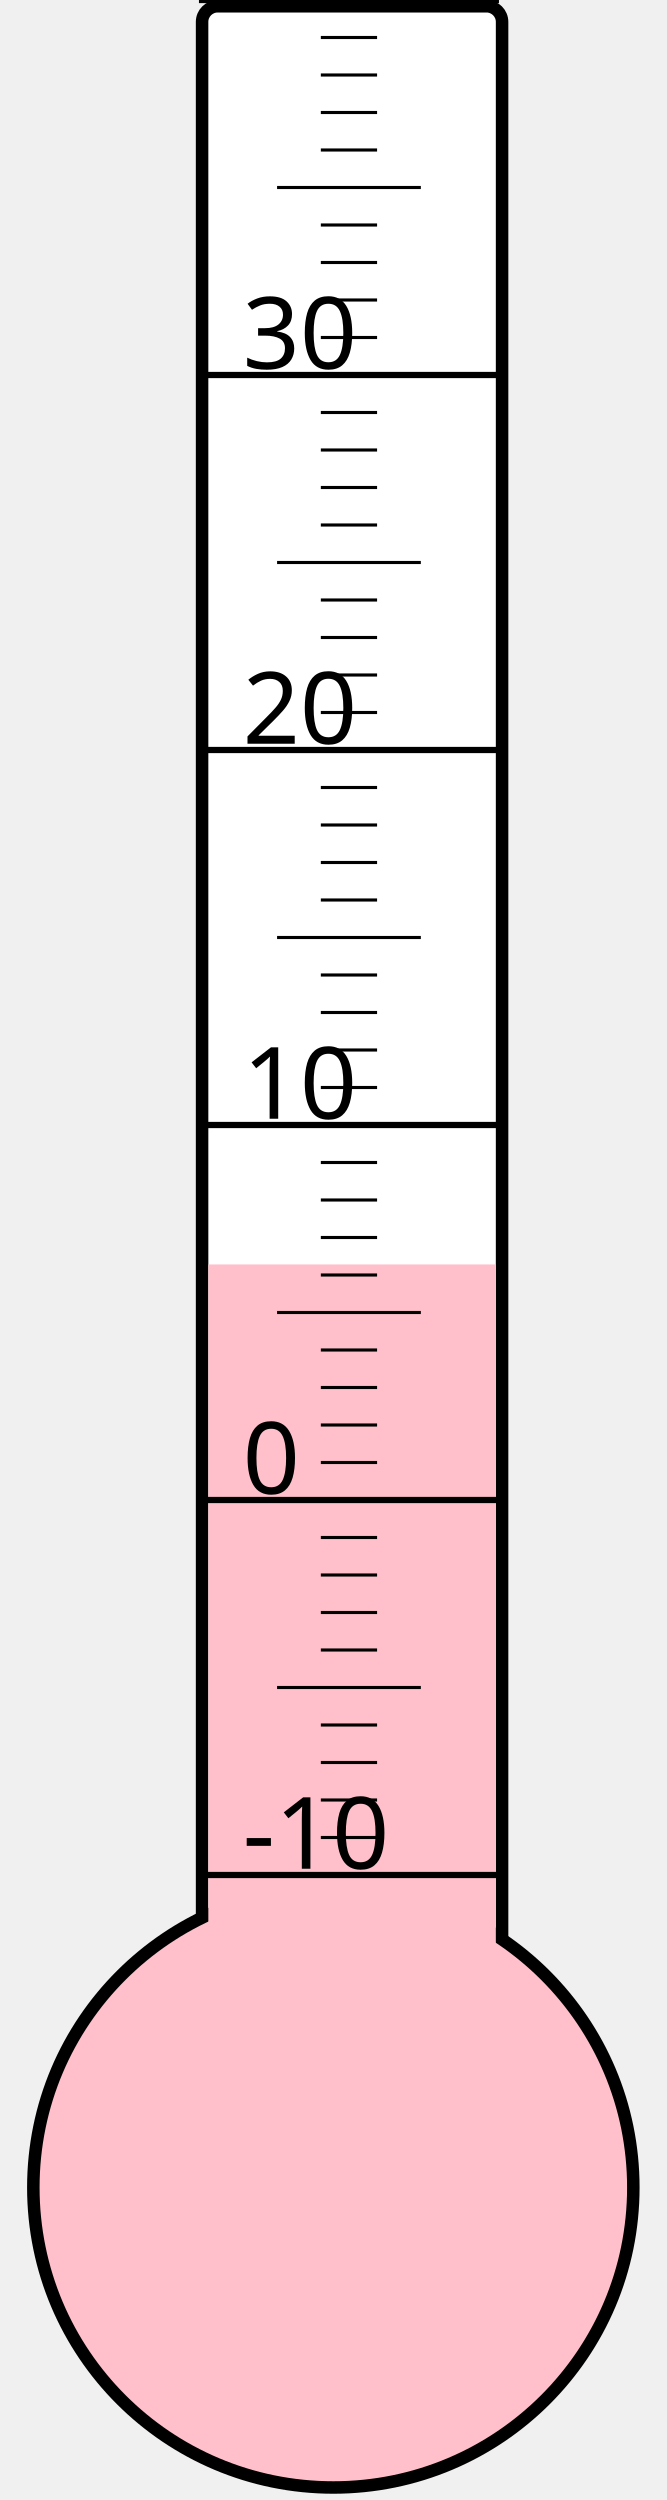
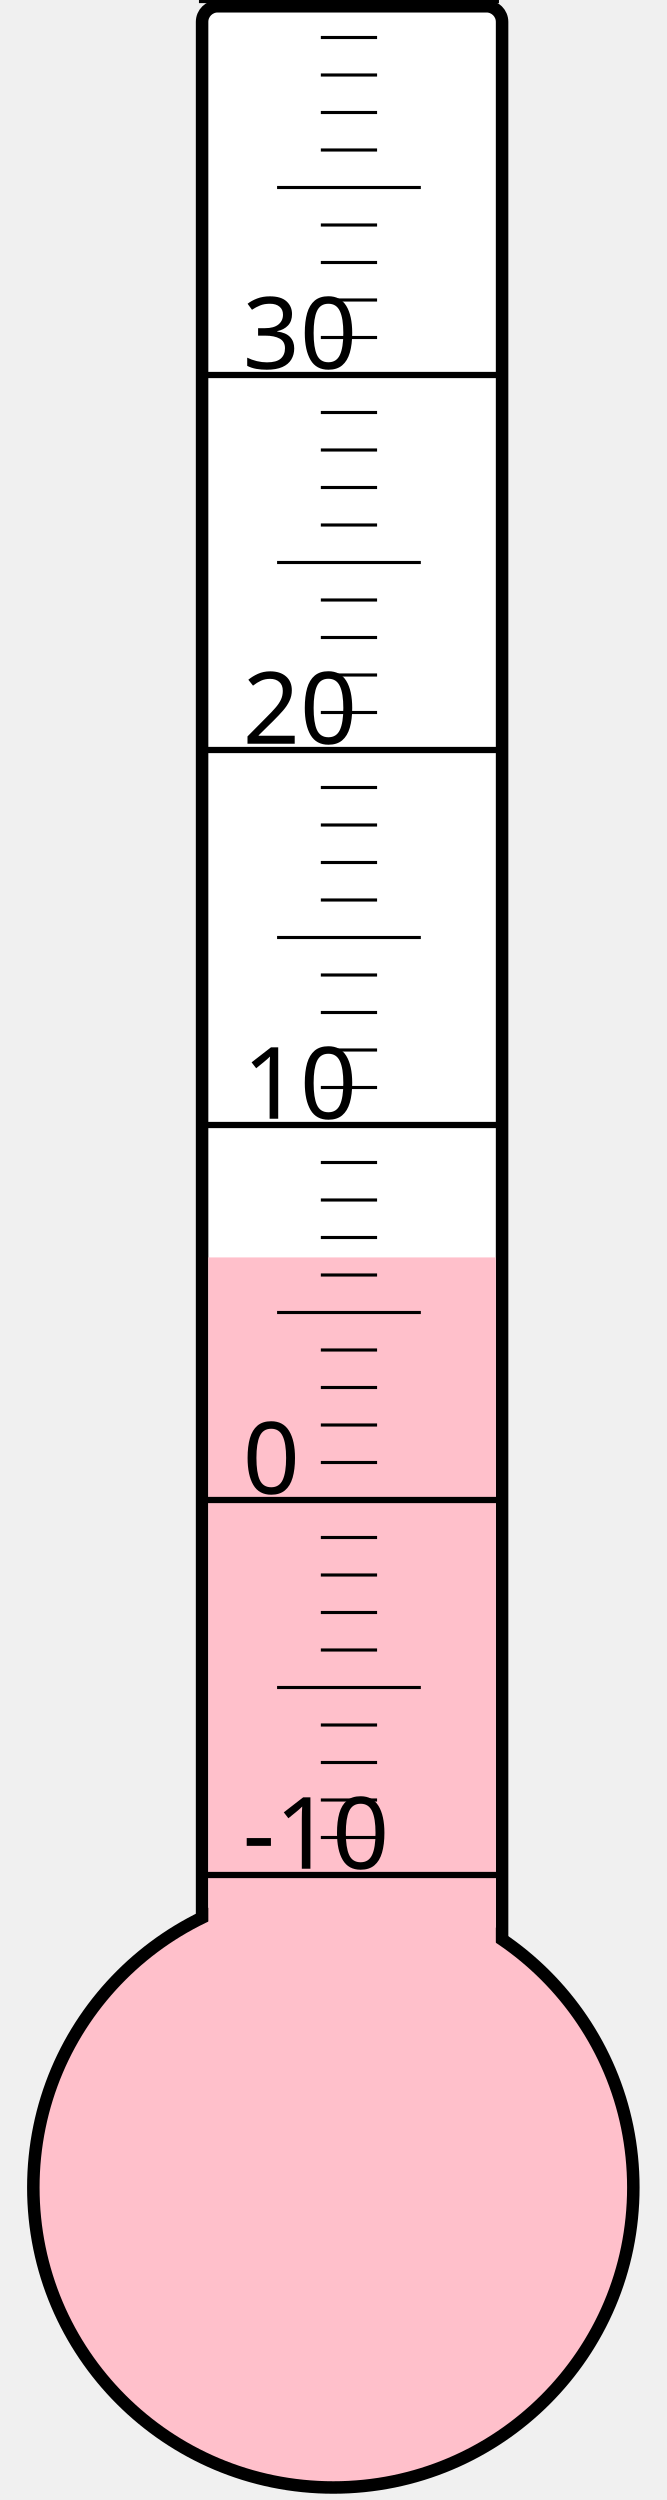
<svg xmlns="http://www.w3.org/2000/svg" width="40px" height="150px" viewBox="0 0 200 800">
  <rect width="200" height="800" x="0" y="0" style="fill: #ffffeb; fill-opacity: 0;" />
  <rect width="96" height="680" x="58" y="2" rx="5" ry="5" style="fill: white; fill-opacity: 1; stroke: black; stroke-width: 4;" />
  <circle cx="100" cy="700" r="96" style="fill: pink; stroke: black; stroke-width: 4;" />
-   <rect width="92" height="295.375" x="60" y="404.625" style="fill: pink; fill-opacity: 1; stroke-width: 0;" />
+   <rect width="92" height="297.625" x="60" y="402.375" style="fill: pink; fill-opacity: 1; stroke-width: 0;" />
  <text x="71" y="598" style="font-family: sans-serif; font-size: 24pt;">-10</text>
  <text x="71" y="478" style="font-family: sans-serif; font-size: 24pt;">0</text>
  <text x="71" y="358" style="font-family: sans-serif; font-size: 24pt;">10</text>
  <text x="71" y="238" style="font-family: sans-serif; font-size: 24pt;">20</text>
  <text x="71" y="118" style="font-family: sans-serif; font-size: 24pt;">30</text>
  <g style="stroke: black;">
    <line x1="57" y1="600" x2="153" y2="600" style="stroke-width: 2;" />
    <line x1="96" y1="588" x2="114" y2="588" style="stroke-width: 1;" />
    <line x1="96" y1="576" x2="114" y2="576" style="stroke-width: 1;" />
    <line x1="96" y1="564" x2="114" y2="564" style="stroke-width: 1;" />
    <line x1="96" y1="552" x2="114" y2="552" style="stroke-width: 1;" />
    <line x1="82" y1="540" x2="128" y2="540" style="stroke-width: 1;" />
    <line x1="96" y1="528" x2="114" y2="528" style="stroke-width: 1;" />
    <line x1="96" y1="516" x2="114" y2="516" style="stroke-width: 1;" />
    <line x1="96" y1="504" x2="114" y2="504" style="stroke-width: 1;" />
    <line x1="96" y1="492" x2="114" y2="492" style="stroke-width: 1;" />
    <line x1="57" y1="480" x2="153" y2="480" style="stroke-width: 2;" />
    <line x1="96" y1="468" x2="114" y2="468" style="stroke-width: 1;" />
    <line x1="96" y1="456" x2="114" y2="456" style="stroke-width: 1;" />
    <line x1="96" y1="444" x2="114" y2="444" style="stroke-width: 1;" />
    <line x1="96" y1="432" x2="114" y2="432" style="stroke-width: 1;" />
    <line x1="82" y1="420" x2="128" y2="420" style="stroke-width: 1;" />
    <line x1="96" y1="408" x2="114" y2="408" style="stroke-width: 1;" />
    <line x1="96" y1="396" x2="114" y2="396" style="stroke-width: 1;" />
    <line x1="96" y1="384" x2="114" y2="384" style="stroke-width: 1;" />
    <line x1="96" y1="372" x2="114" y2="372" style="stroke-width: 1;" />
    <line x1="57" y1="360" x2="153" y2="360" style="stroke-width: 2;" />
    <line x1="96" y1="348" x2="114" y2="348" style="stroke-width: 1;" />
    <line x1="96" y1="336" x2="114" y2="336" style="stroke-width: 1;" />
    <line x1="96" y1="324" x2="114" y2="324" style="stroke-width: 1;" />
    <line x1="96" y1="312" x2="114" y2="312" style="stroke-width: 1;" />
    <line x1="82" y1="300" x2="128" y2="300" style="stroke-width: 1;" />
    <line x1="96" y1="288" x2="114" y2="288" style="stroke-width: 1;" />
    <line x1="96" y1="276" x2="114" y2="276" style="stroke-width: 1;" />
    <line x1="96" y1="264" x2="114" y2="264" style="stroke-width: 1;" />
    <line x1="96" y1="252" x2="114" y2="252" style="stroke-width: 1;" />
    <line x1="57" y1="240" x2="153" y2="240" style="stroke-width: 2;" />
    <line x1="96" y1="228" x2="114" y2="228" style="stroke-width: 1;" />
    <line x1="96" y1="216" x2="114" y2="216" style="stroke-width: 1;" />
    <line x1="96" y1="204" x2="114" y2="204" style="stroke-width: 1;" />
    <line x1="96" y1="192" x2="114" y2="192" style="stroke-width: 1;" />
    <line x1="82" y1="180" x2="128" y2="180" style="stroke-width: 1;" />
    <line x1="96" y1="168" x2="114" y2="168" style="stroke-width: 1;" />
    <line x1="96" y1="156" x2="114" y2="156" style="stroke-width: 1;" />
    <line x1="96" y1="144" x2="114" y2="144" style="stroke-width: 1;" />
    <line x1="96" y1="132" x2="114" y2="132" style="stroke-width: 1;" />
    <line x1="57" y1="120" x2="153" y2="120" style="stroke-width: 2;" />
    <line x1="96" y1="108" x2="114" y2="108" style="stroke-width: 1;" />
    <line x1="96" y1="96" x2="114" y2="96" style="stroke-width: 1;" />
    <line x1="96" y1="84" x2="114" y2="84" style="stroke-width: 1;" />
    <line x1="96" y1="72" x2="114" y2="72" style="stroke-width: 1;" />
    <line x1="82" y1="60" x2="128" y2="60" style="stroke-width: 1;" />
    <line x1="96" y1="48" x2="114" y2="48" style="stroke-width: 1;" />
    <line x1="96" y1="36" x2="114" y2="36" style="stroke-width: 1;" />
    <line x1="96" y1="24" x2="114" y2="24" style="stroke-width: 1;" />
    <line x1="96" y1="12" x2="114" y2="12" style="stroke-width: 1;" />
    <line x1="57" y1="0" x2="153" y2="0" style="stroke-width: 2;" />
  </g>
</svg>
